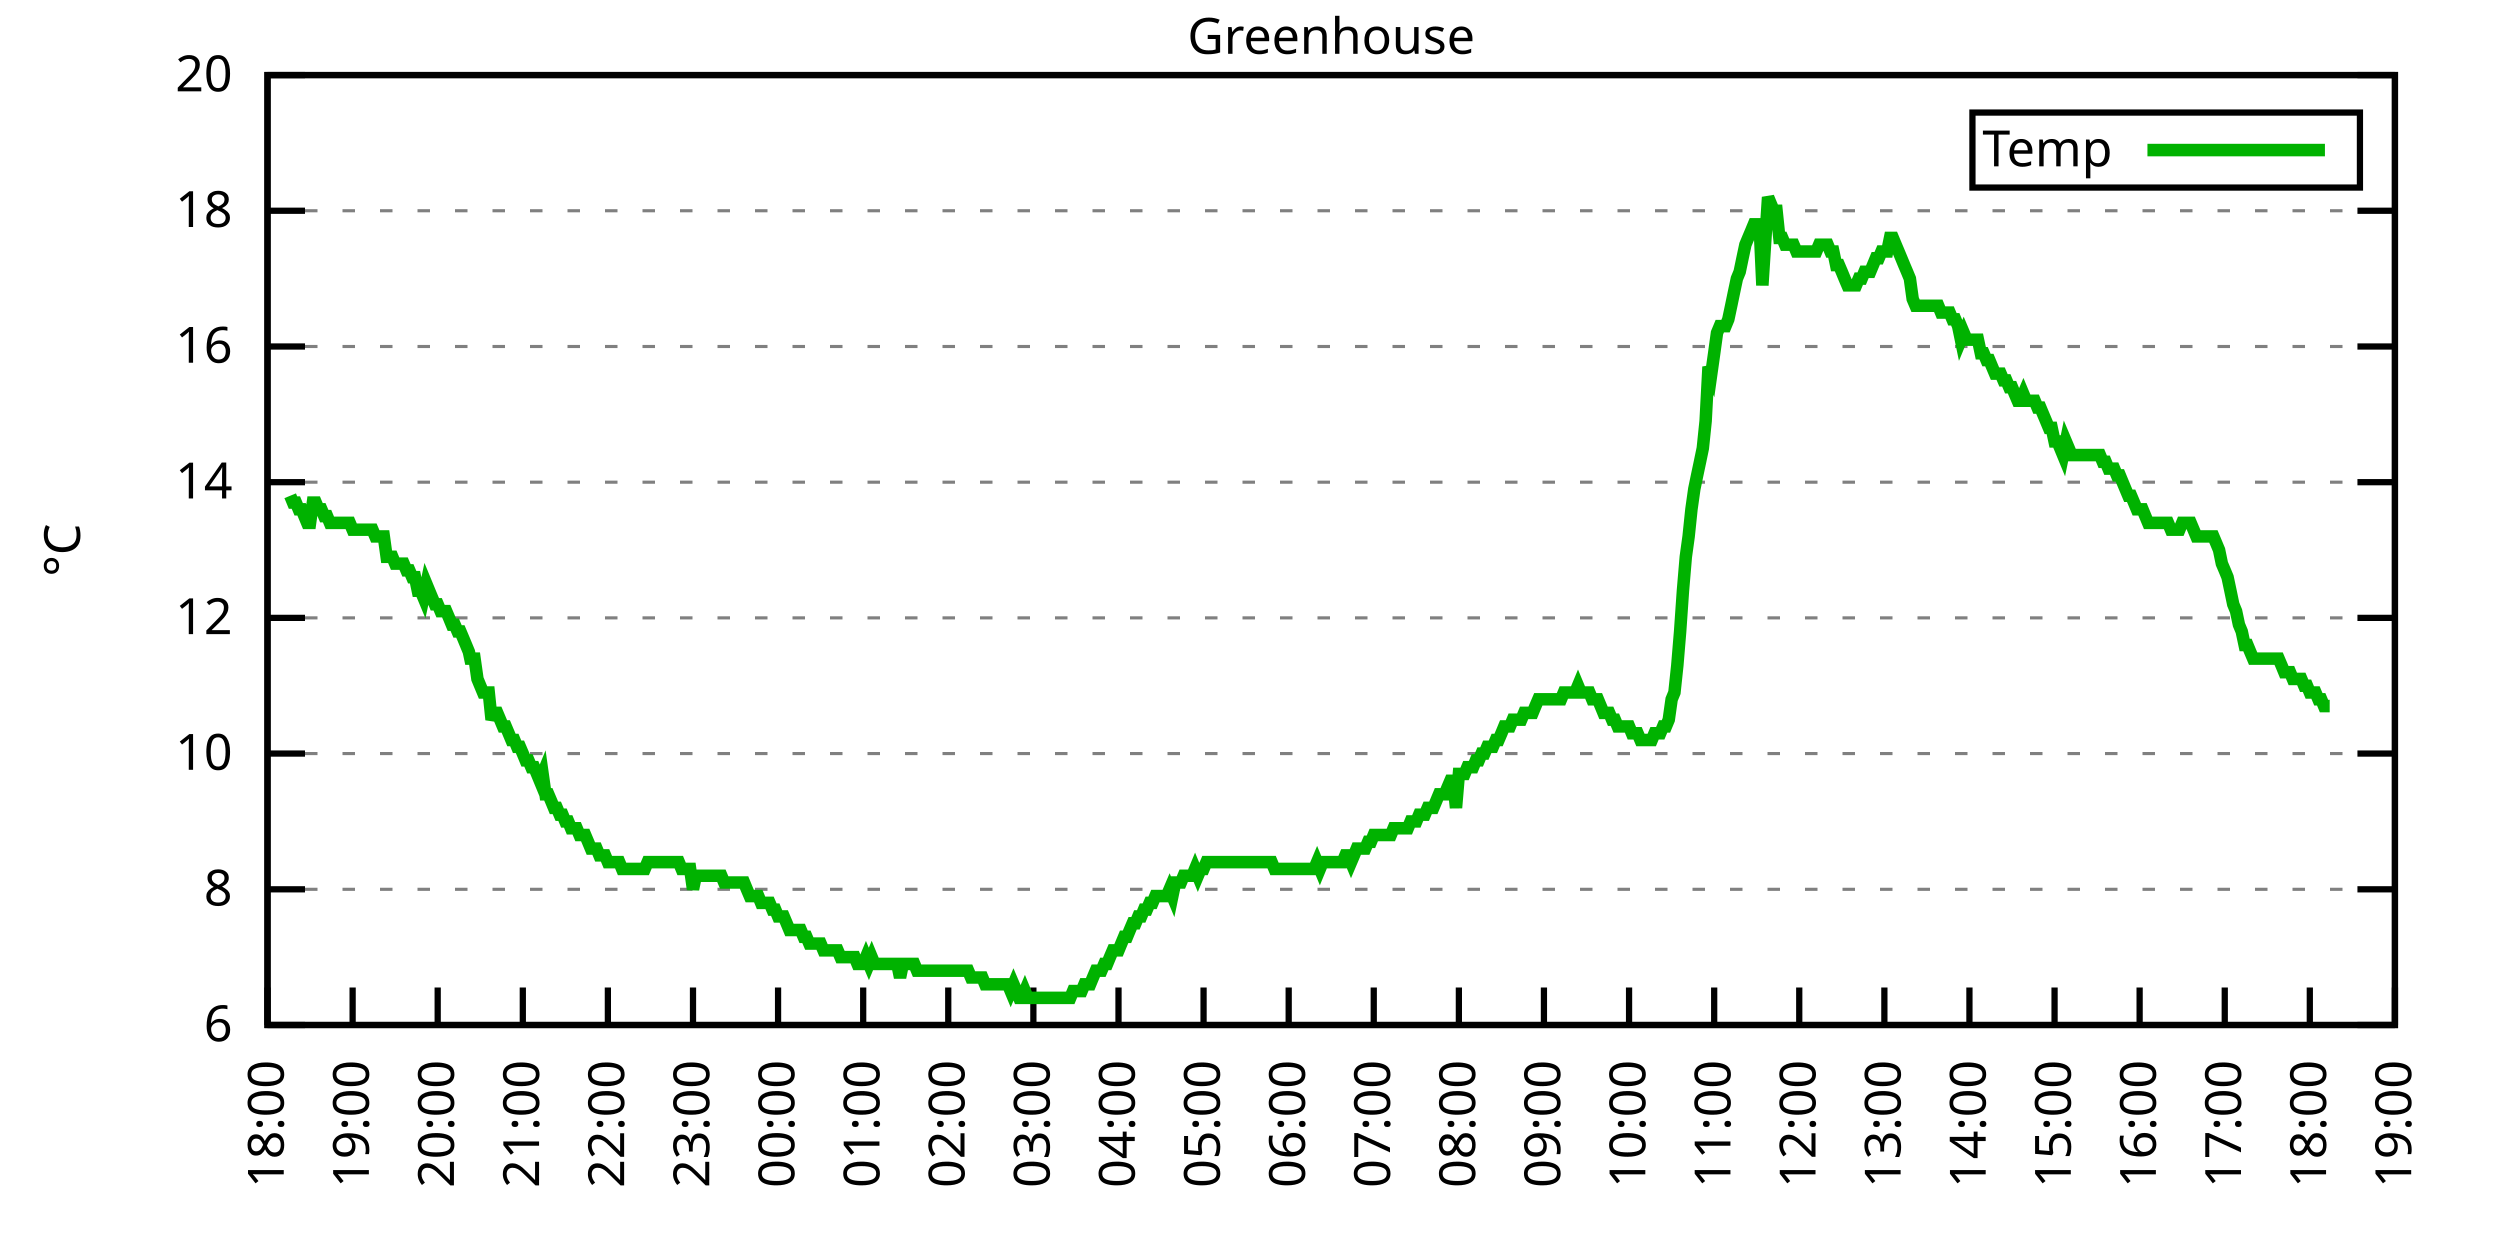
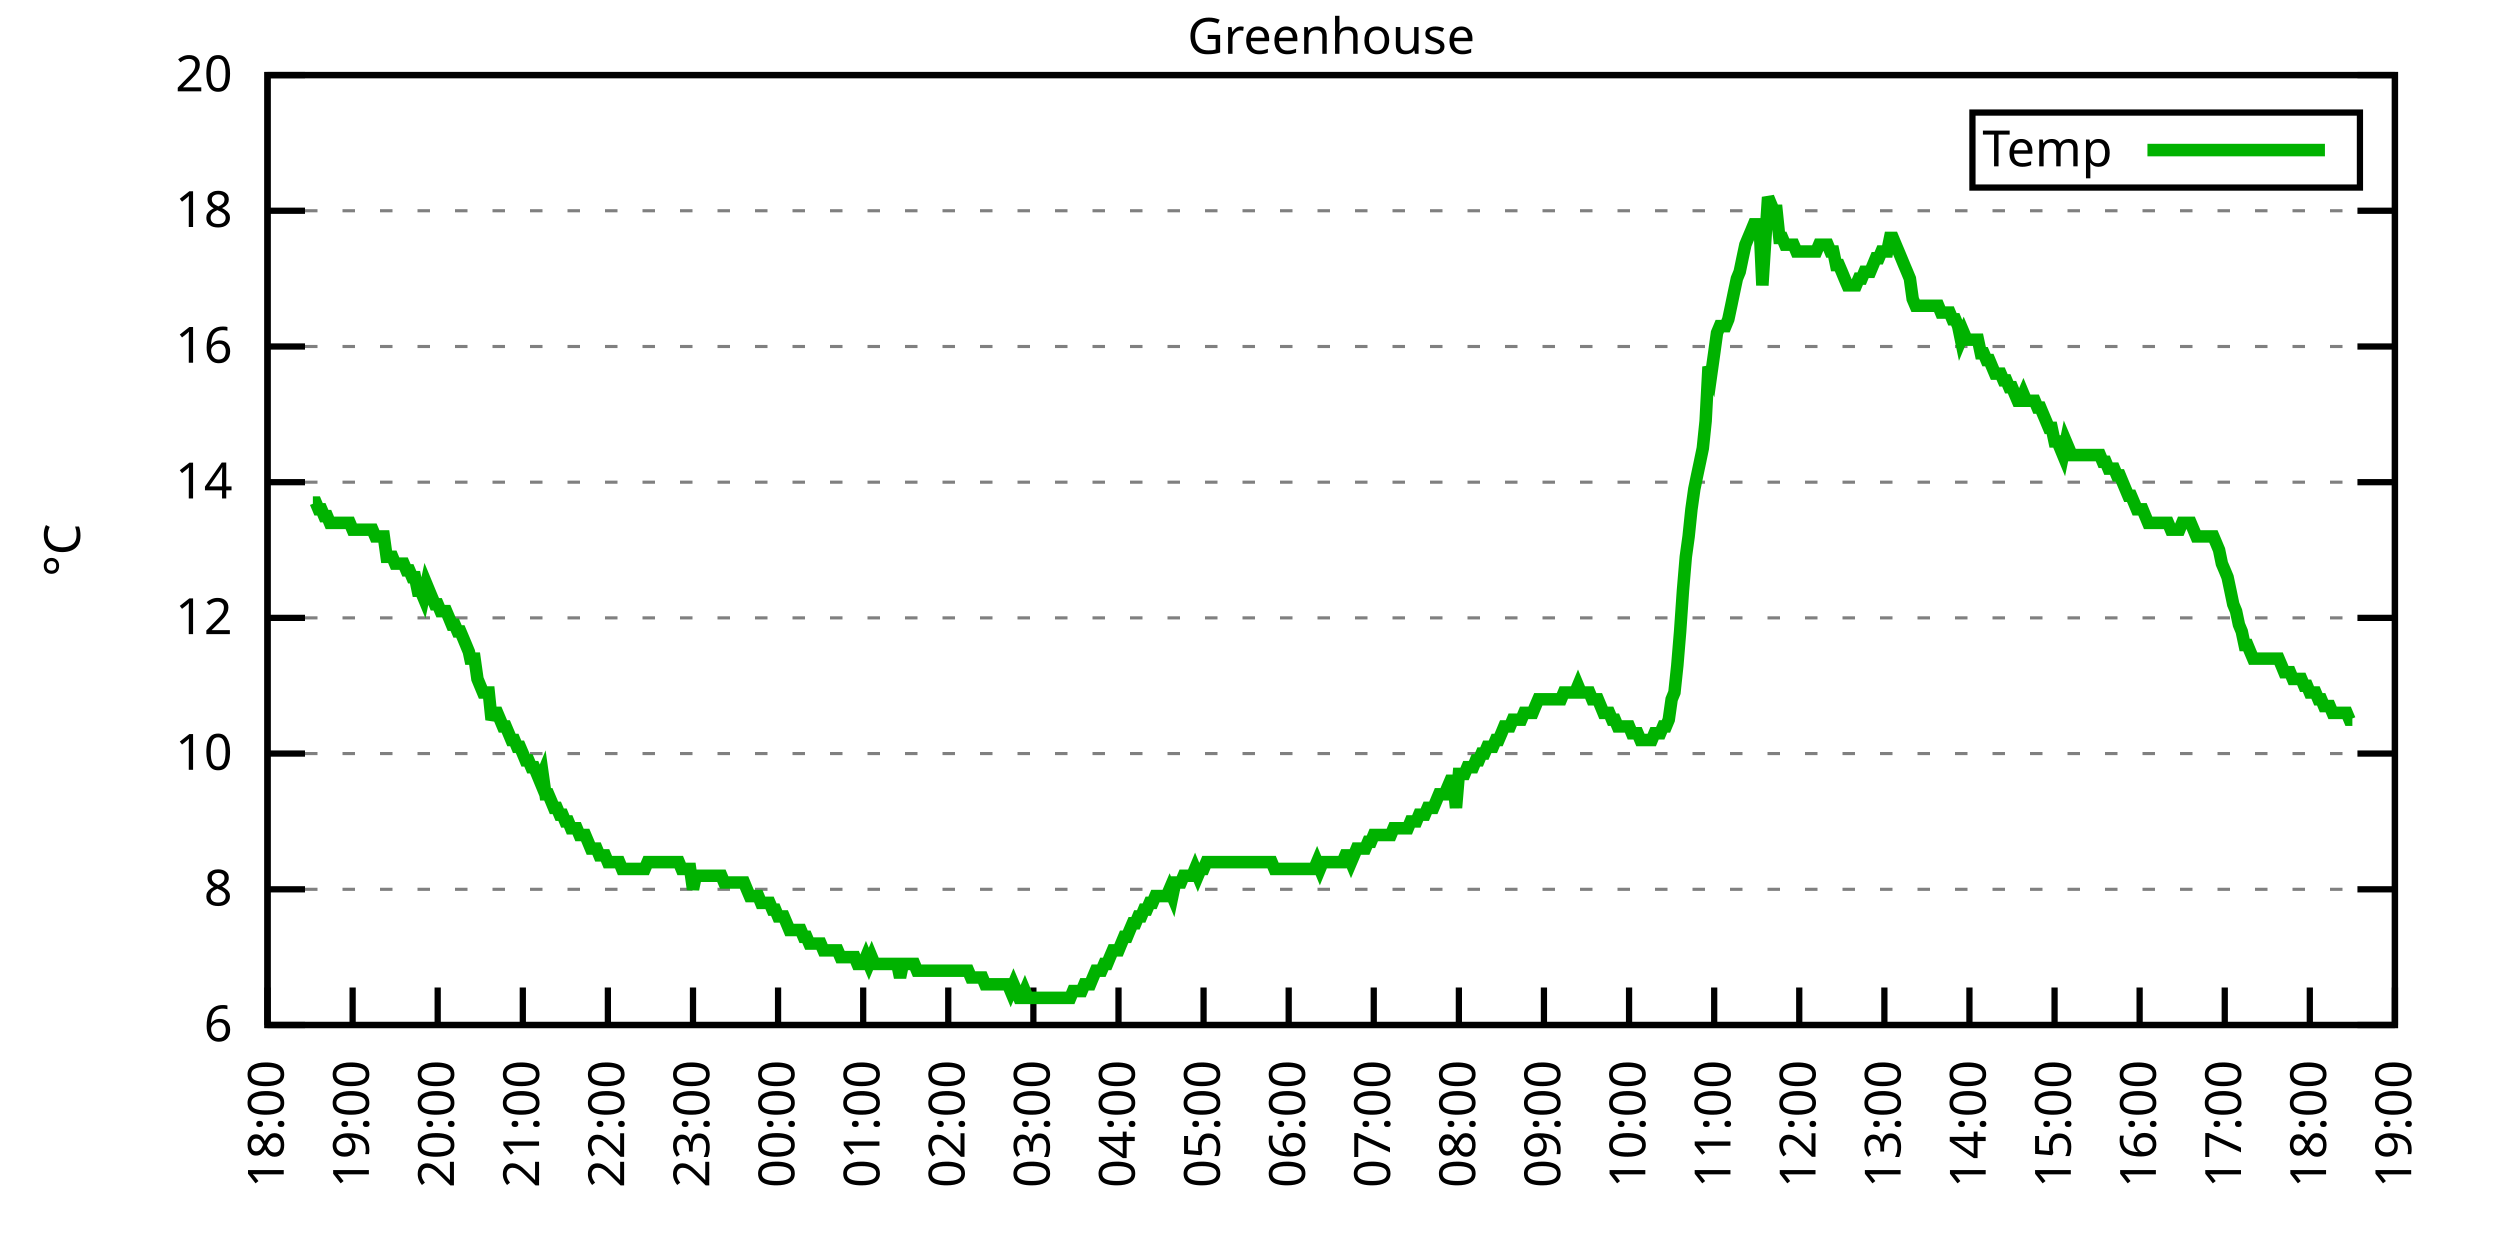
<svg xmlns="http://www.w3.org/2000/svg" xmlns:xlink="http://www.w3.org/1999/xlink" width="400" height="200" viewBox="0 0 400 200">
  <g id="gnuplot_canvas">
    <rect x="0" y="0" width="400" height="200" fill="none" />
    <defs>
      <circle id="gpDot" r="0.5" stroke-width="0.5" stroke="currentColor" />
      <path id="gpPt0" stroke-width="0.333" stroke="currentColor" d="M-1,0 h2 M0,-1 v2" />
      <path id="gpPt1" stroke-width="0.333" stroke="currentColor" d="M-1,-1 L1,1 M1,-1 L-1,1" />
      <path id="gpPt2" stroke-width="0.333" stroke="currentColor" d="M-1,0 L1,0 M0,-1 L0,1 M-1,-1 L1,1 M-1,1 L1,-1" />
      <rect id="gpPt3" stroke-width="0.333" stroke="currentColor" x="-1" y="-1" width="2" height="2" />
      <rect id="gpPt4" stroke-width="0.333" stroke="currentColor" fill="currentColor" x="-1" y="-1" width="2" height="2" />
      <circle id="gpPt5" stroke-width="0.333" stroke="currentColor" cx="0" cy="0" r="1" />
      <use xlink:href="#gpPt5" id="gpPt6" fill="currentColor" stroke="none" />
      <path id="gpPt7" stroke-width="0.333" stroke="currentColor" d="M0,-1.33 L-1.33,0.67 L1.33,0.67 z" />
      <use xlink:href="#gpPt7" id="gpPt8" fill="currentColor" stroke="none" />
      <use xlink:href="#gpPt7" id="gpPt9" stroke="currentColor" transform="rotate(180)" />
      <use xlink:href="#gpPt9" id="gpPt10" fill="currentColor" stroke="none" />
      <use xlink:href="#gpPt3" id="gpPt11" stroke="currentColor" transform="rotate(45)" />
      <use xlink:href="#gpPt11" id="gpPt12" fill="currentColor" stroke="none" />
      <path id="gpPt13" stroke-width="0.333" stroke="currentColor" d="M0,1.330 L1.265,0.411 L0.782,-1.067 L-0.782,-1.076 L-1.265,0.411 z" />
      <use xlink:href="#gpPt13" id="gpPt14" fill="currentColor" stroke="none" />
      <filter id="textbox" filterUnits="objectBoundingBox" x="0" y="0" height="1" width="1">
        <feFlood flood-color="white" flood-opacity="1" result="bgnd" />
        <feComposite in="SourceGraphic" in2="bgnd" operator="atop" />
      </filter>
      <filter id="greybox" filterUnits="objectBoundingBox" x="0" y="0" height="1" width="1">
        <feFlood flood-color="lightgrey" flood-opacity="1" result="grey" />
        <feComposite in="SourceGraphic" in2="grey" operator="atop" />
      </filter>
    </defs>
    <g fill="none" color="white" stroke="currentColor" stroke-width="1.00" stroke-linecap="butt" stroke-linejoin="miter">
</g>
    <g fill="none" color="black" stroke="currentColor" stroke-width="1.00" stroke-linecap="butt" stroke-linejoin="miter">
      <g stroke="none" shape-rendering="crispEdges">
        <polygon fill="rgb(255, 255, 255)" points="42.80,164.00 383.18,164.00 383.18,12.02 42.80,12.02 " />
      </g>
    </g>
    <g fill="none" color="black" stroke="currentColor" stroke-width="1.00" stroke-linecap="butt" stroke-linejoin="miter">
</g>
    <g fill="none" color="black" stroke="black" stroke-width="0.50" stroke-linecap="butt" stroke-linejoin="miter">
</g>
    <g fill="none" color="gray" stroke="currentColor" stroke-width="0.50" stroke-linecap="butt" stroke-linejoin="miter">
      <path stroke="gray" stroke-dasharray="2,4" class="gridline" d="M42.80,164.00 L383.19,164.00  " />
    </g>
    <g fill="none" color="gray" stroke="gray" stroke-width="1.00" stroke-linecap="butt" stroke-linejoin="miter">
</g>
    <g fill="none" color="black" stroke="currentColor" stroke-width="1.00" stroke-linecap="butt" stroke-linejoin="miter">
      <path stroke="black" d="M42.80,164.00 L48.80,164.00 M383.19,164.00 L377.19,164.00  " />
      <g transform="translate(37.20,166.60)" stroke="none" fill="black" font-family="Sans" font-size="8.00" text-anchor="end">
        <text>
          <tspan font-family="Sans"> 6</tspan>
        </text>
      </g>
    </g>
    <g fill="none" color="black" stroke="currentColor" stroke-width="1.00" stroke-linecap="butt" stroke-linejoin="miter">
</g>
    <g fill="none" color="black" stroke="black" stroke-width="0.50" stroke-linecap="butt" stroke-linejoin="miter">
</g>
    <g fill="none" color="gray" stroke="currentColor" stroke-width="0.50" stroke-linecap="butt" stroke-linejoin="miter">
      <path stroke="gray" stroke-dasharray="2,4" class="gridline" d="M42.80,142.29 L383.19,142.29  " />
    </g>
    <g fill="none" color="gray" stroke="gray" stroke-width="1.00" stroke-linecap="butt" stroke-linejoin="miter">
</g>
    <g fill="none" color="black" stroke="currentColor" stroke-width="1.00" stroke-linecap="butt" stroke-linejoin="miter">
      <path stroke="black" d="M42.80,142.29 L48.80,142.29 M383.19,142.29 L377.19,142.29  " />
      <g transform="translate(37.20,144.89)" stroke="none" fill="black" font-family="Sans" font-size="8.00" text-anchor="end">
        <text>
          <tspan font-family="Sans"> 8</tspan>
        </text>
      </g>
    </g>
    <g fill="none" color="black" stroke="currentColor" stroke-width="1.00" stroke-linecap="butt" stroke-linejoin="miter">
</g>
    <g fill="none" color="black" stroke="black" stroke-width="0.50" stroke-linecap="butt" stroke-linejoin="miter">
</g>
    <g fill="none" color="gray" stroke="currentColor" stroke-width="0.50" stroke-linecap="butt" stroke-linejoin="miter">
      <path stroke="gray" stroke-dasharray="2,4" class="gridline" d="M42.80,120.57 L383.19,120.57  " />
    </g>
    <g fill="none" color="gray" stroke="gray" stroke-width="1.00" stroke-linecap="butt" stroke-linejoin="miter">
</g>
    <g fill="none" color="black" stroke="currentColor" stroke-width="1.00" stroke-linecap="butt" stroke-linejoin="miter">
      <path stroke="black" d="M42.80,120.57 L48.80,120.57 M383.19,120.57 L377.19,120.57  " />
      <g transform="translate(37.20,123.17)" stroke="none" fill="black" font-family="Sans" font-size="8.00" text-anchor="end">
        <text>
          <tspan font-family="Sans"> 10</tspan>
        </text>
      </g>
    </g>
    <g fill="none" color="black" stroke="currentColor" stroke-width="1.00" stroke-linecap="butt" stroke-linejoin="miter">
</g>
    <g fill="none" color="black" stroke="black" stroke-width="0.50" stroke-linecap="butt" stroke-linejoin="miter">
</g>
    <g fill="none" color="gray" stroke="currentColor" stroke-width="0.50" stroke-linecap="butt" stroke-linejoin="miter">
      <path stroke="gray" stroke-dasharray="2,4" class="gridline" d="M42.80,98.86 L383.19,98.86  " />
    </g>
    <g fill="none" color="gray" stroke="gray" stroke-width="1.00" stroke-linecap="butt" stroke-linejoin="miter">
</g>
    <g fill="none" color="black" stroke="currentColor" stroke-width="1.00" stroke-linecap="butt" stroke-linejoin="miter">
      <path stroke="black" d="M42.80,98.86 L48.80,98.86 M383.19,98.86 L377.19,98.86  " />
      <g transform="translate(37.20,101.46)" stroke="none" fill="black" font-family="Sans" font-size="8.00" text-anchor="end">
        <text>
          <tspan font-family="Sans"> 12</tspan>
        </text>
      </g>
    </g>
    <g fill="none" color="black" stroke="currentColor" stroke-width="1.00" stroke-linecap="butt" stroke-linejoin="miter">
</g>
    <g fill="none" color="black" stroke="black" stroke-width="0.50" stroke-linecap="butt" stroke-linejoin="miter">
</g>
    <g fill="none" color="gray" stroke="currentColor" stroke-width="0.50" stroke-linecap="butt" stroke-linejoin="miter">
      <path stroke="gray" stroke-dasharray="2,4" class="gridline" d="M42.80,77.15 L383.19,77.15  " />
    </g>
    <g fill="none" color="gray" stroke="gray" stroke-width="1.00" stroke-linecap="butt" stroke-linejoin="miter">
</g>
    <g fill="none" color="black" stroke="currentColor" stroke-width="1.00" stroke-linecap="butt" stroke-linejoin="miter">
      <path stroke="black" d="M42.80,77.15 L48.80,77.15 M383.19,77.15 L377.19,77.15  " />
      <g transform="translate(37.20,79.75)" stroke="none" fill="black" font-family="Sans" font-size="8.00" text-anchor="end">
        <text>
          <tspan font-family="Sans"> 14</tspan>
        </text>
      </g>
    </g>
    <g fill="none" color="black" stroke="currentColor" stroke-width="1.00" stroke-linecap="butt" stroke-linejoin="miter">
</g>
    <g fill="none" color="black" stroke="black" stroke-width="0.50" stroke-linecap="butt" stroke-linejoin="miter">
</g>
    <g fill="none" color="gray" stroke="currentColor" stroke-width="0.50" stroke-linecap="butt" stroke-linejoin="miter">
      <path stroke="gray" stroke-dasharray="2,4" class="gridline" d="M42.80,55.44 L383.19,55.44  " />
    </g>
    <g fill="none" color="gray" stroke="gray" stroke-width="1.00" stroke-linecap="butt" stroke-linejoin="miter">
</g>
    <g fill="none" color="black" stroke="currentColor" stroke-width="1.00" stroke-linecap="butt" stroke-linejoin="miter">
      <path stroke="black" d="M42.80,55.44 L48.80,55.44 M383.19,55.44 L377.19,55.44  " />
      <g transform="translate(37.20,58.04)" stroke="none" fill="black" font-family="Sans" font-size="8.00" text-anchor="end">
        <text>
          <tspan font-family="Sans"> 16</tspan>
        </text>
      </g>
    </g>
    <g fill="none" color="black" stroke="currentColor" stroke-width="1.00" stroke-linecap="butt" stroke-linejoin="miter">
</g>
    <g fill="none" color="black" stroke="black" stroke-width="0.50" stroke-linecap="butt" stroke-linejoin="miter">
</g>
    <g fill="none" color="gray" stroke="currentColor" stroke-width="0.50" stroke-linecap="butt" stroke-linejoin="miter">
      <path stroke="gray" stroke-dasharray="2,4" class="gridline" d="M42.80,33.72 L383.19,33.72  " />
    </g>
    <g fill="none" color="gray" stroke="gray" stroke-width="1.00" stroke-linecap="butt" stroke-linejoin="miter">
</g>
    <g fill="none" color="black" stroke="currentColor" stroke-width="1.00" stroke-linecap="butt" stroke-linejoin="miter">
      <path stroke="black" d="M42.80,33.72 L48.80,33.72 M383.19,33.72 L377.19,33.72  " />
      <g transform="translate(37.20,36.32)" stroke="none" fill="black" font-family="Sans" font-size="8.00" text-anchor="end">
        <text>
          <tspan font-family="Sans"> 18</tspan>
        </text>
      </g>
    </g>
    <g fill="none" color="black" stroke="currentColor" stroke-width="1.00" stroke-linecap="butt" stroke-linejoin="miter">
</g>
    <g fill="none" color="black" stroke="black" stroke-width="0.50" stroke-linecap="butt" stroke-linejoin="miter">
</g>
    <g fill="none" color="gray" stroke="currentColor" stroke-width="0.50" stroke-linecap="butt" stroke-linejoin="miter">
      <path stroke="gray" stroke-dasharray="2,4" class="gridline" d="M42.80,12.01 L383.19,12.01  " />
    </g>
    <g fill="none" color="gray" stroke="gray" stroke-width="1.00" stroke-linecap="butt" stroke-linejoin="miter">
</g>
    <g fill="none" color="black" stroke="currentColor" stroke-width="1.00" stroke-linecap="butt" stroke-linejoin="miter">
      <path stroke="black" d="M42.80,12.01 L48.80,12.01 M383.19,12.01 L377.19,12.01  " />
      <g transform="translate(37.20,14.61)" stroke="none" fill="black" font-family="Sans" font-size="8.00" text-anchor="end">
        <text>
          <tspan font-family="Sans"> 20</tspan>
        </text>
      </g>
    </g>
    <g fill="none" color="black" stroke="currentColor" stroke-width="1.00" stroke-linecap="butt" stroke-linejoin="miter">
      <path stroke="black" d="M42.80,164.00 L42.80,158.00  " />
      <g transform="translate(45.40,169.60) rotate(270.00)" stroke="none" fill="black" font-family="Sans" font-size="8.00" text-anchor="end">
        <text>
          <tspan font-family="Sans">18:00</tspan>
        </text>
      </g>
    </g>
    <g fill="none" color="black" stroke="currentColor" stroke-width="1.00" stroke-linecap="butt" stroke-linejoin="miter">
      <path stroke="black" d="M56.42,164.00 L56.42,158.00  " />
      <g transform="translate(59.02,169.60) rotate(270.00)" stroke="none" fill="black" font-family="Sans" font-size="8.00" text-anchor="end">
        <text>
          <tspan font-family="Sans">19:00</tspan>
        </text>
      </g>
    </g>
    <g fill="none" color="black" stroke="currentColor" stroke-width="1.00" stroke-linecap="butt" stroke-linejoin="miter">
      <path stroke="black" d="M70.03,164.00 L70.03,158.00  " />
      <g transform="translate(72.63,169.60) rotate(270.00)" stroke="none" fill="black" font-family="Sans" font-size="8.00" text-anchor="end">
        <text>
          <tspan font-family="Sans">20:00</tspan>
        </text>
      </g>
    </g>
    <g fill="none" color="black" stroke="currentColor" stroke-width="1.00" stroke-linecap="butt" stroke-linejoin="miter">
      <path stroke="black" d="M83.65,164.00 L83.65,158.00  " />
      <g transform="translate(86.25,169.60) rotate(270.00)" stroke="none" fill="black" font-family="Sans" font-size="8.00" text-anchor="end">
        <text>
          <tspan font-family="Sans">21:00</tspan>
        </text>
      </g>
    </g>
    <g fill="none" color="black" stroke="currentColor" stroke-width="1.00" stroke-linecap="butt" stroke-linejoin="miter">
      <path stroke="black" d="M97.26,164.00 L97.26,158.00  " />
      <g transform="translate(99.86,169.60) rotate(270.00)" stroke="none" fill="black" font-family="Sans" font-size="8.00" text-anchor="end">
        <text>
          <tspan font-family="Sans">22:00</tspan>
        </text>
      </g>
    </g>
    <g fill="none" color="black" stroke="currentColor" stroke-width="1.00" stroke-linecap="butt" stroke-linejoin="miter">
      <path stroke="black" d="M110.88,164.00 L110.88,158.00  " />
      <g transform="translate(113.48,169.60) rotate(270.00)" stroke="none" fill="black" font-family="Sans" font-size="8.00" text-anchor="end">
        <text>
          <tspan font-family="Sans">23:00</tspan>
        </text>
      </g>
    </g>
    <g fill="none" color="black" stroke="currentColor" stroke-width="1.00" stroke-linecap="butt" stroke-linejoin="miter">
      <path stroke="black" d="M124.49,164.00 L124.49,158.00  " />
      <g transform="translate(127.09,169.60) rotate(270.00)" stroke="none" fill="black" font-family="Sans" font-size="8.00" text-anchor="end">
        <text>
          <tspan font-family="Sans">00:00</tspan>
        </text>
      </g>
    </g>
    <g fill="none" color="black" stroke="currentColor" stroke-width="1.00" stroke-linecap="butt" stroke-linejoin="miter">
      <path stroke="black" d="M138.11,164.00 L138.11,158.00  " />
      <g transform="translate(140.71,169.60) rotate(270.00)" stroke="none" fill="black" font-family="Sans" font-size="8.00" text-anchor="end">
        <text>
          <tspan font-family="Sans">01:00</tspan>
        </text>
      </g>
    </g>
    <g fill="none" color="black" stroke="currentColor" stroke-width="1.00" stroke-linecap="butt" stroke-linejoin="miter">
      <path stroke="black" d="M151.72,164.00 L151.72,158.00  " />
      <g transform="translate(154.32,169.60) rotate(270.00)" stroke="none" fill="black" font-family="Sans" font-size="8.00" text-anchor="end">
        <text>
          <tspan font-family="Sans">02:00</tspan>
        </text>
      </g>
    </g>
    <g fill="none" color="black" stroke="currentColor" stroke-width="1.00" stroke-linecap="butt" stroke-linejoin="miter">
      <path stroke="black" d="M165.34,164.00 L165.34,158.00  " />
      <g transform="translate(167.94,169.60) rotate(270.00)" stroke="none" fill="black" font-family="Sans" font-size="8.00" text-anchor="end">
        <text>
          <tspan font-family="Sans">03:00</tspan>
        </text>
      </g>
    </g>
    <g fill="none" color="black" stroke="currentColor" stroke-width="1.00" stroke-linecap="butt" stroke-linejoin="miter">
      <path stroke="black" d="M178.96,164.00 L178.96,158.00  " />
      <g transform="translate(181.56,169.60) rotate(270.00)" stroke="none" fill="black" font-family="Sans" font-size="8.00" text-anchor="end">
        <text>
          <tspan font-family="Sans">04:00</tspan>
        </text>
      </g>
    </g>
    <g fill="none" color="black" stroke="currentColor" stroke-width="1.00" stroke-linecap="butt" stroke-linejoin="miter">
      <path stroke="black" d="M192.57,164.00 L192.57,158.00  " />
      <g transform="translate(195.17,169.60) rotate(270.00)" stroke="none" fill="black" font-family="Sans" font-size="8.00" text-anchor="end">
        <text>
          <tspan font-family="Sans">05:00</tspan>
        </text>
      </g>
    </g>
    <g fill="none" color="black" stroke="currentColor" stroke-width="1.00" stroke-linecap="butt" stroke-linejoin="miter">
      <path stroke="black" d="M206.19,164.00 L206.19,158.00  " />
      <g transform="translate(208.79,169.60) rotate(270.00)" stroke="none" fill="black" font-family="Sans" font-size="8.00" text-anchor="end">
        <text>
          <tspan font-family="Sans">06:00</tspan>
        </text>
      </g>
    </g>
    <g fill="none" color="black" stroke="currentColor" stroke-width="1.00" stroke-linecap="butt" stroke-linejoin="miter">
      <path stroke="black" d="M219.80,164.00 L219.80,158.00  " />
      <g transform="translate(222.40,169.60) rotate(270.00)" stroke="none" fill="black" font-family="Sans" font-size="8.00" text-anchor="end">
        <text>
          <tspan font-family="Sans">07:00</tspan>
        </text>
      </g>
    </g>
    <g fill="none" color="black" stroke="currentColor" stroke-width="1.00" stroke-linecap="butt" stroke-linejoin="miter">
      <path stroke="black" d="M233.42,164.00 L233.42,158.00  " />
      <g transform="translate(236.02,169.60) rotate(270.00)" stroke="none" fill="black" font-family="Sans" font-size="8.00" text-anchor="end">
        <text>
          <tspan font-family="Sans">08:00</tspan>
        </text>
      </g>
    </g>
    <g fill="none" color="black" stroke="currentColor" stroke-width="1.00" stroke-linecap="butt" stroke-linejoin="miter">
      <path stroke="black" d="M247.03,164.00 L247.03,158.00  " />
      <g transform="translate(249.63,169.60) rotate(270.00)" stroke="none" fill="black" font-family="Sans" font-size="8.00" text-anchor="end">
        <text>
          <tspan font-family="Sans">09:00</tspan>
        </text>
      </g>
    </g>
    <g fill="none" color="black" stroke="currentColor" stroke-width="1.00" stroke-linecap="butt" stroke-linejoin="miter">
      <path stroke="black" d="M260.65,164.00 L260.65,158.00  " />
      <g transform="translate(263.25,169.60) rotate(270.00)" stroke="none" fill="black" font-family="Sans" font-size="8.00" text-anchor="end">
        <text>
          <tspan font-family="Sans">10:00</tspan>
        </text>
      </g>
    </g>
    <g fill="none" color="black" stroke="currentColor" stroke-width="1.00" stroke-linecap="butt" stroke-linejoin="miter">
      <path stroke="black" d="M274.27,164.00 L274.27,158.00  " />
      <g transform="translate(276.87,169.60) rotate(270.00)" stroke="none" fill="black" font-family="Sans" font-size="8.00" text-anchor="end">
        <text>
          <tspan font-family="Sans">11:00</tspan>
        </text>
      </g>
    </g>
    <g fill="none" color="black" stroke="currentColor" stroke-width="1.00" stroke-linecap="butt" stroke-linejoin="miter">
      <path stroke="black" d="M287.88,164.00 L287.88,158.00  " />
      <g transform="translate(290.48,169.60) rotate(270.00)" stroke="none" fill="black" font-family="Sans" font-size="8.00" text-anchor="end">
        <text>
          <tspan font-family="Sans">12:00</tspan>
        </text>
      </g>
    </g>
    <g fill="none" color="black" stroke="currentColor" stroke-width="1.00" stroke-linecap="butt" stroke-linejoin="miter">
      <path stroke="black" d="M301.50,164.00 L301.50,158.00  " />
      <g transform="translate(304.10,169.60) rotate(270.00)" stroke="none" fill="black" font-family="Sans" font-size="8.00" text-anchor="end">
        <text>
          <tspan font-family="Sans">13:00</tspan>
        </text>
      </g>
    </g>
    <g fill="none" color="black" stroke="currentColor" stroke-width="1.00" stroke-linecap="butt" stroke-linejoin="miter">
      <path stroke="black" d="M315.11,164.00 L315.11,158.00  " />
      <g transform="translate(317.71,169.60) rotate(270.00)" stroke="none" fill="black" font-family="Sans" font-size="8.00" text-anchor="end">
        <text>
          <tspan font-family="Sans">14:00</tspan>
        </text>
      </g>
    </g>
    <g fill="none" color="black" stroke="currentColor" stroke-width="1.00" stroke-linecap="butt" stroke-linejoin="miter">
      <path stroke="black" d="M328.73,164.00 L328.73,158.00  " />
      <g transform="translate(331.33,169.60) rotate(270.00)" stroke="none" fill="black" font-family="Sans" font-size="8.00" text-anchor="end">
        <text>
          <tspan font-family="Sans">15:00</tspan>
        </text>
      </g>
    </g>
    <g fill="none" color="black" stroke="currentColor" stroke-width="1.00" stroke-linecap="butt" stroke-linejoin="miter">
      <path stroke="black" d="M342.34,164.00 L342.34,158.00  " />
      <g transform="translate(344.94,169.60) rotate(270.00)" stroke="none" fill="black" font-family="Sans" font-size="8.00" text-anchor="end">
        <text>
          <tspan font-family="Sans">16:00</tspan>
        </text>
      </g>
    </g>
    <g fill="none" color="black" stroke="currentColor" stroke-width="1.00" stroke-linecap="butt" stroke-linejoin="miter">
      <path stroke="black" d="M355.96,164.00 L355.96,158.00  " />
      <g transform="translate(358.56,169.60) rotate(270.00)" stroke="none" fill="black" font-family="Sans" font-size="8.00" text-anchor="end">
        <text>
          <tspan font-family="Sans">17:00</tspan>
        </text>
      </g>
    </g>
    <g fill="none" color="black" stroke="currentColor" stroke-width="1.00" stroke-linecap="butt" stroke-linejoin="miter">
      <path stroke="black" d="M369.57,164.00 L369.57,158.00  " />
      <g transform="translate(372.17,169.60) rotate(270.00)" stroke="none" fill="black" font-family="Sans" font-size="8.00" text-anchor="end">
        <text>
          <tspan font-family="Sans">18:00</tspan>
        </text>
      </g>
    </g>
    <g fill="none" color="black" stroke="currentColor" stroke-width="1.00" stroke-linecap="butt" stroke-linejoin="miter">
      <path stroke="black" d="M383.19,164.00 L383.19,158.00  " />
      <g transform="translate(385.79,169.60) rotate(270.00)" stroke="none" fill="black" font-family="Sans" font-size="8.00" text-anchor="end">
        <text>
          <tspan font-family="Sans">19:00</tspan>
        </text>
      </g>
    </g>
    <g fill="none" color="black" stroke="currentColor" stroke-width="1.00" stroke-linecap="butt" stroke-linejoin="miter">
</g>
    <g fill="none" color="black" stroke="currentColor" stroke-width="1.00" stroke-linecap="butt" stroke-linejoin="miter">
      <path stroke="black" d="M42.80,12.01 L42.80,164.00 L383.19,164.00 L383.19,12.01 L42.80,12.01 Z  " />
    </g>
    <g fill="none" color="black" stroke="currentColor" stroke-width="1.00" stroke-linecap="butt" stroke-linejoin="miter">
</g>
    <g fill="none" color="black" stroke="currentColor" stroke-width="1.00" stroke-linecap="butt" stroke-linejoin="miter">
      <path stroke="black" d="M315.59,30.01 L315.59,18.01 L377.59,18.01 L377.59,30.01 L315.59,30.01 Z  " />
    </g>
    <g id="Greenhouse_plot_1">
      <g fill="none" color="white" stroke="black" stroke-width="2.00" stroke-linecap="butt" stroke-linejoin="miter">
</g>
      <g fill="none" color="black" stroke="currentColor" stroke-width="2.00" stroke-linecap="butt" stroke-linejoin="miter">
        <g transform="translate(337.99,26.61)" stroke="none" fill="black" font-family="Sans" font-size="8.00" text-anchor="end">
          <text>
            <tspan font-family="Sans">Temp</tspan>
          </text>
        </g>
      </g>
      <g fill="none" color="black" stroke="currentColor" stroke-width="2.00" stroke-linecap="butt" stroke-linejoin="miter">
-         <path stroke="rgb(  0, 178,   0)" d="M343.59,24.01 L371.99,24.01 M46.43,79.32 L46.88,80.41 L47.34,80.41 L47.79,81.49 L48.25,81.49 L48.70,82.58   L49.15,83.66 L49.61,83.66 L50.06,80.41 L50.52,80.41 L50.97,81.49 L51.42,81.49 L51.88,82.58 L52.33,82.58   L52.78,83.66 L53.24,83.66 L53.69,83.66 L54.15,83.66 L54.60,83.66 L55.05,83.66 L55.51,83.66 L55.96,83.66   L56.42,84.75 L56.87,84.75 L57.32,84.75 L57.78,84.75 L58.23,84.75 L58.68,84.75 L59.14,84.75 L59.59,84.75   L60.05,85.83 L60.50,85.83 L60.95,85.83 L61.41,85.83 L61.86,89.09 L62.32,89.09 L62.77,89.09 L63.22,90.18   L63.68,90.18 L64.13,90.18 L64.58,90.18 L65.04,91.26 L65.49,91.26 L65.95,92.35 L66.40,92.35 L66.85,94.52   L67.31,94.52 L67.76,95.60 L68.22,93.43 L68.67,94.52 L69.12,95.60 L69.58,96.69 L70.03,96.69 L70.49,97.78   L70.94,97.78 L71.39,97.78 L71.85,98.86 L72.30,99.95 L72.75,99.95 L73.21,101.03 L73.66,101.03 L74.12,102.12   L74.57,103.20 L75.02,104.29 L75.25,105.38 L75.93,105.38 L76.39,108.63 L76.84,109.72 L77.29,110.80 L77.75,110.80   L78.20,110.80 L78.65,115.15 L79.11,114.06 L79.56,114.06 L80.02,115.15 L80.47,116.23 L80.92,116.23 L81.38,117.32   L81.83,118.40 L82.29,118.40 L82.74,119.49 L83.19,119.49 L83.65,120.57 L84.10,121.66 L84.55,121.66 L85.01,122.75   L85.46,122.75 L85.92,123.83 L86.37,124.92 L86.82,123.83 L87.28,127.09 L87.73,127.09 L88.19,128.17 L88.64,129.26   L89.09,129.26 L89.55,130.35 L90.00,130.35 L90.45,131.43 L90.91,131.43 L91.36,132.52 L91.82,132.52 L92.27,132.52   L92.72,133.60 L93.18,133.60 L93.63,133.60 L94.09,134.69 L94.54,135.77 L94.99,135.77 L95.45,135.77 L95.90,136.86   L96.35,136.86 L96.81,136.86 L97.26,137.94 L97.72,137.94 L98.17,137.94 L98.62,137.94 L99.08,137.94 L99.53,139.03   L99.99,139.03 L100.44,139.03 L100.89,139.03 L101.35,139.03 L101.80,139.03 L102.25,139.03 L102.71,139.03 L103.16,139.03   L103.62,137.94 L104.07,137.94 L104.52,137.94 L104.98,137.94 L105.43,137.94 L105.89,137.94 L106.34,137.94 L106.79,137.94   L107.25,137.94 L107.70,137.94 L108.15,137.94 L108.61,137.94 L109.06,139.03 L109.52,139.03 L109.97,139.03 L110.42,139.03   L110.88,142.29 L111.33,140.12 L111.79,140.12 L112.24,140.12 L112.69,140.12 L113.15,140.12 L113.60,140.12 L114.05,140.12   L114.51,140.12 L114.96,140.12 L115.42,140.12 L115.87,141.20 L116.32,141.20 L116.78,141.20 L117.23,141.20 L117.69,141.20   L118.14,141.20 L118.59,141.20 L119.05,141.20 L119.50,142.29 L119.96,143.37 L120.41,143.37 L120.86,143.37 L121.32,143.37   L121.77,144.46 L122.22,144.46 L122.68,144.46 L123.13,144.46 L123.59,145.54 L124.04,145.54 L124.49,146.63 L124.95,146.63   L125.40,146.63 L125.86,147.72 L126.31,148.80 L126.76,148.80 L127.22,148.80 L127.67,148.80 L128.12,148.80 L128.58,149.89   L129.03,149.89 L129.49,150.97 L129.94,150.97 L130.39,150.97 L130.85,150.97 L131.30,150.97 L131.76,152.06 L132.21,152.06   L132.66,152.06 L133.12,152.06 L133.57,152.06 L134.02,152.06 L134.48,153.14 L134.93,153.14 L135.39,153.14 L135.84,153.14   L136.29,153.14 L136.75,153.14 L137.20,154.23 L137.66,154.23 L138.11,154.23 L138.56,153.14 L139.02,154.23 L139.47,153.14   L139.92,154.23 L140.38,154.23 L140.83,154.23 L141.29,154.23 L141.74,154.23 L142.19,154.23 L142.65,154.23 L143.10,154.23   L143.56,154.23 L144.01,156.40 L144.46,154.23 L144.92,154.23 L145.37,154.23 L145.82,154.23 L146.28,154.23 L146.73,155.31   L147.19,155.31 L147.64,155.31 L148.09,155.31 L148.55,155.31 L149.00,155.31 L149.46,155.31 L149.91,155.31 L150.36,155.31   L150.82,155.31 L151.27,155.31 L151.72,155.31 L152.18,155.31 L152.63,155.31 L153.09,155.31 L153.54,155.31 L153.99,155.31   L154.45,155.31 L154.90,155.31 L155.36,156.40 L155.81,156.40 L156.26,156.40 L156.72,156.40 L157.17,156.40 L157.62,157.49   L158.08,157.49 L158.53,157.49 L158.99,157.49 L159.44,157.49 L159.89,157.49 L160.35,157.49 L160.80,157.49 L161.26,157.49   L161.71,158.57 L162.16,157.49 L162.62,158.57 L163.07,159.66 L163.52,159.66 L163.98,158.57 L164.43,159.66 L164.89,159.66   L165.34,159.66 L165.79,159.66 L166.25,159.66 L166.70,159.66 L167.16,159.66 L167.61,159.66 L168.06,159.66 L168.52,159.66   L168.97,159.66 L169.43,159.66 L169.88,159.66 L170.33,159.66 L170.79,159.66 L171.24,159.66 L171.69,158.57 L172.15,158.57   L172.60,158.57 L173.06,158.57 L173.51,157.49 L173.96,157.49 L174.42,157.49 L174.87,156.40 L175.33,155.31 L175.78,155.31   L176.23,155.31 L176.69,154.23 L177.14,154.23 L177.59,153.14 L178.05,152.06 L178.50,152.06 L178.96,152.06 L179.41,150.97   L179.86,149.89 L180.32,149.89 L180.77,148.80 L181.23,147.72 L181.68,147.72 L182.13,146.63 L182.59,146.63 L183.04,145.54   L183.49,145.54 L183.95,144.46 L184.40,144.46 L184.86,143.37 L185.31,143.37 L185.76,143.37 L186.22,143.37 L186.67,143.37   L187.13,142.29 L187.58,143.37 L188.03,141.20 L188.49,141.20 L188.94,141.20 L189.39,140.12 L189.85,140.12 L190.30,140.12   L190.76,140.12 L191.21,139.03 L191.66,140.12 L192.12,139.03 L192.57,139.03 L193.03,137.94 L193.48,137.94 L193.93,137.94   L194.39,137.94 L194.84,137.94 L195.29,137.94 L195.75,137.94 L196.20,137.94 L196.66,137.94 L197.11,137.94 L197.56,137.94   L198.02,137.94 L198.47,137.94 L198.93,137.94 L199.38,137.94 L199.83,137.94 L200.29,137.94 L200.74,137.94 L201.19,137.94   L201.65,137.94 L202.10,137.94 L202.56,137.94 L203.01,137.94 L203.46,137.94 L203.92,139.03 L204.37,139.03 L204.83,139.03   L205.28,139.03 L205.73,139.03 L206.19,139.03 L206.64,139.03 L207.09,139.03 L207.55,139.03 L208.00,139.03 L208.46,139.03   L208.91,139.03 L209.36,139.03 L209.82,139.03 L210.27,139.03 L210.73,137.94 L211.18,139.03 L211.63,137.94 L212.09,137.94   L212.54,137.94 L213.00,137.94 L213.45,137.94 L213.90,137.94 L214.36,137.94 L214.81,137.94 L215.26,136.86 L215.72,136.86   L216.17,137.94 L216.63,136.86 L217.08,135.77 L217.53,135.77 L217.99,135.77 L218.44,135.77 L218.90,134.69 L219.35,134.69   L219.80,133.60 L220.26,133.60 L220.71,133.60 L221.16,133.60 L221.62,133.60 L222.07,133.60 L222.53,133.60 L222.98,132.52   L223.43,132.52 L223.89,132.52 L224.34,132.52 L224.80,132.52 L225.25,132.52 L225.70,131.43 L226.16,131.43 L226.61,131.43   L227.06,130.35 L227.52,130.35 L227.97,130.35 L228.43,129.26 L228.88,129.26 L229.33,129.26 L229.79,128.17 L230.24,127.09   L230.70,127.09 L231.15,127.09 L231.60,126.00 L232.06,124.92 L232.51,124.92 L232.96,129.26 L233.42,123.83 L233.87,123.83   L234.33,123.83 L234.78,122.75 L235.23,122.75 L235.69,122.75 L236.14,121.66 L236.60,121.66 L237.05,120.57 L237.50,120.57   L237.96,119.49 L238.41,119.49 L238.86,119.49 L239.32,118.40 L239.77,118.40 L240.23,117.32 L240.68,116.23 L241.13,116.23   L241.59,116.23 L242.04,115.15 L242.50,115.15 L242.95,115.15 L243.40,115.15 L243.86,114.06 L244.31,114.06 L244.76,114.06   L245.22,114.06 L245.67,112.97 L246.13,111.89 L246.58,111.89 L247.03,111.89 L247.49,111.89 L247.94,111.89 L248.40,111.89   L248.85,111.89 L249.30,111.89 L249.76,111.89 L250.21,110.80 L250.66,110.80 L251.12,110.80 L251.57,110.80 L252.03,110.80   L252.48,109.72 L252.93,110.80 L253.39,110.80 L253.84,110.80 L254.30,110.80 L254.75,111.89 L255.20,111.89 L255.66,111.89   L256.11,112.97 L256.56,114.06 L257.02,114.06 L257.47,114.06 L257.93,115.15 L258.38,115.15 L258.83,116.23 L259.29,116.23   L259.74,116.23 L260.20,116.23 L260.65,116.23 L261.10,117.32 L261.56,117.32 L262.01,117.32 L262.47,118.40 L262.92,118.40   L263.37,118.40 L263.83,118.40 L264.28,118.40 L264.73,117.32 L265.19,117.32 L265.64,117.32 L266.10,116.23 L266.55,116.23   L267.00,115.15 L267.46,111.89 L267.91,110.80 L268.37,106.46 L268.82,101.03 L269.27,94.52 L269.73,89.09 L270.18,85.83   L270.63,81.49 L271.09,78.23 L271.54,76.06 L272.00,73.89 L272.45,71.72 L272.90,67.38 L273.36,58.69 L273.81,59.78   L274.27,56.52 L274.72,53.26 L275.17,52.18 L275.63,52.18 L276.08,52.18 L276.53,51.09 L276.99,48.92 L277.44,46.75   L277.90,44.58 L278.35,43.49 L278.80,41.32 L279.26,39.15 L279.71,38.07 L280.17,36.98 L280.62,35.89 L281.07,35.89   L281.53,35.89 L281.98,45.66 L282.89,31.55 L283.34,32.64 L283.80,33.72 L284.25,33.72 L284.70,38.07 L285.16,38.07   L285.61,39.15 L286.07,39.15 L286.52,39.15 L286.97,39.15 L287.43,40.24 L287.88,40.24 L288.33,40.24 L288.79,40.24   L289.24,40.24 L289.70,40.24 L290.15,40.24 L290.60,40.24 L291.06,39.15 L291.51,39.15 L291.97,39.15 L292.42,39.15   L292.87,40.24 L293.33,40.24 L293.78,42.41 L294.23,42.41 L294.69,43.49 L295.14,44.58 L295.60,45.66 L296.05,45.66   L296.50,45.66 L296.96,45.66 L297.41,44.58 L297.87,44.58 L298.32,43.49 L298.77,43.49 L299.23,43.49 L299.68,42.41   L300.13,41.32 L300.59,41.32 L301.04,40.24 L301.50,40.24 L301.95,40.24 L302.40,38.07 L302.86,38.07 L303.31,39.15   L303.77,40.24 L304.22,41.32 L304.67,42.41 L305.13,43.49 L305.58,44.58 L306.03,47.84 L306.49,48.92 L306.94,48.92   L307.40,48.92 L307.85,48.92 L308.30,48.92 L308.76,48.92 L309.21,48.92 L309.67,48.92 L310.12,48.92 L310.57,50.01   L311.03,50.01 L311.48,50.01 L311.94,50.01 L312.39,51.09 L312.84,51.09 L313.30,52.18 L313.75,54.35 L314.20,53.26   L314.66,54.35 L315.11,54.35 L315.57,54.35 L316.02,54.35 L316.47,54.35 L316.93,56.52 L317.38,56.52 L317.84,57.61   L318.29,57.61 L318.74,58.69 L319.20,59.78 L319.65,59.78 L320.10,59.78 L320.56,60.86 L321.01,60.86 L321.47,61.95   L321.92,61.95 L322.37,63.04 L322.83,64.12 L323.28,64.12 L323.74,63.04 L324.19,64.12 L324.64,64.12 L325.10,64.12   L325.55,64.12 L326.00,65.21 L326.46,65.21 L326.91,66.29 L327.37,67.38 L327.82,68.46 L328.27,68.46 L328.73,70.63   L329.18,70.63 L329.64,71.72 L330.09,72.81 L330.54,70.63 L331.00,71.72 L331.45,72.81 L331.90,72.81 L332.36,72.81   L332.81,72.81 L333.27,72.81 L333.72,72.81 L334.17,72.81 L334.63,72.81 L335.08,72.81 L335.54,72.81 L335.99,72.81   L336.44,73.89 L336.90,73.89 L337.35,74.98 L337.80,74.98 L338.26,74.98 L338.71,76.06 L339.17,76.06 L339.62,77.15   L340.07,78.23 L340.53,79.32 L340.98,79.32 L341.44,80.41 L341.89,81.49 L342.34,81.49 L342.80,81.49 L343.25,82.58   L343.70,83.66 L344.16,83.66 L344.61,83.66 L345.07,83.66 L345.52,83.66 L345.97,83.66 L346.43,83.66 L346.88,83.66   L347.34,84.75 L347.79,84.75 L348.24,84.75 L348.70,84.75 L349.15,83.66 L349.60,83.66 L350.06,83.66 L350.51,83.66   L350.97,84.75 L351.42,85.83 L351.87,85.83 L352.33,85.83 L352.78,85.83 L353.24,85.83 L353.69,85.83 L354.14,85.83   L354.60,86.92 L355.05,88.00 L355.50,90.18 L355.96,91.26 L356.41,92.35 L356.87,94.52 L357.32,96.69 L357.77,97.78   L358.23,99.95 L358.68,101.03 L359.14,103.20 L359.59,103.20 L360.04,104.29 L360.50,105.38 L360.95,105.38 L361.41,105.38   L361.86,105.38 L362.31,105.38 L362.77,105.38 L363.22,105.38 L363.67,105.38 L364.13,105.38 L364.58,105.38 L365.04,106.46   L365.49,107.55 L365.94,107.55 L366.40,107.55 L366.85,108.63 L367.31,108.63 L367.76,108.63 L368.21,108.63 L368.67,109.72   L369.12,109.72 L369.57,110.80 L370.03,110.80 L370.48,110.80 L370.94,111.89 L371.39,111.89 L371.84,112.97 L372.30,112.97   L372.75,112.97  " />
+         <path stroke="rgb(  0, 178,   0)" d="M343.59,24.01 L371.99,24.01 M50.06,80.41 L50.52,80.41 L50.97,81.49 L51.42,81.49 L51.88,82.58 L52.33,82.58   L52.78,83.66 L53.24,83.66 L53.69,83.66 L54.15,83.66 L54.60,83.66 L55.05,83.66 L55.51,83.66 L55.96,83.66   L56.42,84.75 L56.87,84.75 L57.32,84.75 L57.78,84.75 L58.23,84.75 L58.68,84.75 L59.14,84.75 L59.59,84.75   L60.05,85.83 L60.50,85.83 L60.95,85.83 L61.41,85.83 L61.86,89.09 L62.32,89.09 L62.77,89.09 L63.22,90.18   L63.68,90.18 L64.13,90.18 L64.58,90.18 L65.04,91.26 L65.49,91.26 L65.95,92.35 L66.40,92.35 L66.85,94.52   L67.31,94.52 L67.76,95.60 L68.22,93.43 L68.67,94.52 L69.12,95.60 L69.58,96.69 L70.03,96.69 L70.49,97.78   L70.94,97.78 L71.39,97.78 L71.85,98.86 L72.30,99.95 L72.75,99.95 L73.21,101.03 L73.66,101.03 L74.12,102.12   L74.57,103.20 L75.02,104.29 L75.25,105.38 L75.93,105.38 L76.39,108.63 L76.84,109.72 L77.29,110.80 L77.75,110.80   L78.20,110.80 L78.65,115.15 L79.11,114.06 L79.56,114.06 L80.02,115.15 L80.47,116.23 L80.92,116.23 L81.38,117.32   L81.83,118.40 L82.29,118.40 L82.74,119.49 L83.19,119.49 L83.65,120.57 L84.10,121.66 L84.55,121.66 L85.01,122.75   L85.46,122.75 L85.92,123.83 L86.37,124.92 L86.82,123.83 L87.28,127.09 L87.73,127.09 L88.19,128.17 L88.64,129.26   L89.09,129.26 L89.55,130.35 L90.00,130.35 L90.45,131.43 L90.91,131.43 L91.36,132.52 L91.82,132.52 L92.27,132.52   L92.72,133.60 L93.18,133.60 L93.63,133.60 L94.09,134.69 L94.54,135.77 L94.99,135.77 L95.45,135.77 L95.90,136.86   L96.35,136.86 L96.81,136.86 L97.26,137.94 L97.72,137.94 L98.17,137.94 L98.62,137.94 L99.08,137.94 L99.53,139.03   L99.99,139.03 L100.44,139.03 L100.89,139.03 L101.35,139.03 L101.80,139.03 L102.25,139.03 L102.71,139.03 L103.16,139.03   L103.62,137.94 L104.07,137.94 L104.52,137.94 L104.98,137.94 L105.43,137.94 L105.89,137.94 L106.34,137.94 L106.79,137.94   L107.25,137.94 L107.70,137.94 L108.15,137.94 L108.61,137.94 L109.06,139.03 L109.52,139.03 L109.97,139.03 L110.42,139.03   L110.88,142.29 L111.33,140.12 L111.79,140.12 L112.24,140.12 L112.69,140.12 L113.15,140.12 L113.60,140.12 L114.05,140.12   L114.51,140.12 L114.96,140.12 L115.42,140.12 L115.87,141.20 L116.32,141.20 L116.78,141.20 L117.23,141.20 L117.69,141.20   L118.14,141.20 L118.59,141.20 L119.05,141.20 L119.50,142.29 L119.96,143.37 L120.41,143.37 L120.86,143.37 L121.32,143.37   L121.77,144.46 L122.22,144.46 L122.68,144.46 L123.13,144.46 L123.59,145.54 L124.04,145.54 L124.49,146.63 L124.95,146.63   L125.40,146.63 L125.86,147.72 L126.31,148.80 L126.76,148.80 L127.22,148.80 L127.67,148.80 L128.12,148.80 L128.58,149.89   L129.03,149.89 L129.49,150.97 L129.94,150.97 L130.39,150.97 L130.85,150.97 L131.30,150.97 L131.76,152.06 L132.21,152.06   L132.66,152.06 L133.12,152.06 L133.57,152.06 L134.02,152.06 L134.48,153.14 L134.93,153.14 L135.39,153.14 L135.84,153.14   L136.29,153.14 L136.75,153.14 L137.20,154.23 L137.66,154.23 L138.11,154.23 L138.56,153.14 L139.02,154.23 L139.47,153.14   L139.92,154.23 L140.38,154.23 L140.83,154.23 L141.29,154.23 L141.74,154.23 L142.19,154.23 L142.65,154.23 L143.10,154.23   L143.56,154.23 L144.01,156.40 L144.46,154.23 L144.92,154.23 L145.37,154.23 L145.82,154.23 L146.28,154.23 L146.73,155.31   L147.19,155.31 L147.64,155.31 L148.09,155.31 L148.55,155.31 L149.00,155.31 L149.46,155.31 L149.91,155.31 L150.36,155.31   L150.82,155.31 L151.27,155.31 L151.72,155.31 L152.18,155.31 L152.63,155.31 L153.09,155.31 L153.54,155.31 L153.99,155.31   L154.45,155.31 L154.90,155.31 L155.36,156.40 L155.81,156.40 L156.26,156.40 L156.72,156.40 L157.17,156.40 L157.62,157.49   L158.08,157.49 L158.53,157.49 L158.99,157.49 L159.44,157.49 L159.89,157.49 L160.35,157.49 L160.80,157.49 L161.26,157.49   L161.71,158.57 L162.16,157.49 L162.62,158.57 L163.07,159.66 L163.52,159.66 L163.98,158.57 L164.43,159.66 L164.89,159.66   L165.34,159.66 L165.79,159.66 L166.25,159.66 L166.70,159.66 L167.16,159.66 L167.61,159.66 L168.06,159.66 L168.52,159.66   L168.97,159.66 L169.43,159.66 L169.88,159.66 L170.33,159.66 L170.79,159.66 L171.24,159.66 L171.69,158.57 L172.15,158.57   L172.60,158.57 L173.06,158.57 L173.51,157.49 L173.96,157.49 L174.42,157.49 L174.87,156.40 L175.33,155.31 L175.78,155.31   L176.23,155.31 L176.69,154.23 L177.14,154.23 L177.59,153.14 L178.05,152.06 L178.50,152.06 L178.96,152.06 L179.41,150.97   L179.86,149.89 L180.32,149.89 L180.77,148.80 L181.23,147.72 L181.68,147.72 L182.13,146.63 L182.59,146.63 L183.04,145.54   L183.49,145.54 L183.95,144.46 L184.40,144.46 L184.86,143.37 L185.31,143.37 L185.76,143.37 L186.22,143.37 L186.67,143.37   L187.13,142.29 L187.58,143.37 L188.03,141.20 L188.49,141.20 L188.94,141.20 L189.39,140.12 L189.85,140.12 L190.30,140.12   L190.76,140.12 L191.21,139.03 L191.66,140.12 L192.12,139.03 L192.57,139.03 L193.03,137.94 L193.48,137.94 L193.93,137.94   L194.39,137.94 L194.84,137.94 L195.29,137.94 L195.75,137.94 L196.20,137.94 L196.66,137.94 L197.11,137.94 L197.56,137.94   L198.02,137.94 L198.47,137.94 L198.93,137.94 L199.38,137.94 L199.83,137.94 L200.29,137.94 L200.74,137.94 L201.19,137.94   L201.65,137.94 L202.10,137.94 L202.56,137.94 L203.01,137.94 L203.46,137.94 L203.92,139.03 L204.37,139.03 L204.83,139.03   L205.28,139.03 L205.73,139.03 L206.19,139.03 L206.64,139.03 L207.09,139.03 L207.55,139.03 L208.00,139.03 L208.46,139.03   L208.91,139.03 L209.36,139.03 L209.82,139.03 L210.27,139.03 L210.73,137.94 L211.18,139.03 L211.63,137.94 L212.09,137.94   L212.54,137.94 L213.00,137.94 L213.45,137.94 L213.90,137.94 L214.36,137.94 L214.81,137.94 L215.26,136.86 L215.72,136.86   L216.17,137.94 L216.63,136.86 L217.08,135.77 L217.53,135.77 L217.99,135.77 L218.44,135.77 L218.90,134.69 L219.35,134.69   L219.80,133.60 L220.26,133.60 L220.71,133.60 L221.16,133.60 L221.62,133.60 L222.07,133.60 L222.53,133.60 L222.98,132.52   L223.43,132.52 L223.89,132.52 L224.34,132.52 L224.80,132.52 L225.25,132.52 L225.70,131.43 L226.16,131.43 L226.61,131.43   L227.06,130.35 L227.52,130.35 L227.97,130.35 L228.43,129.26 L228.88,129.26 L229.33,129.26 L229.79,128.17 L230.24,127.09   L230.70,127.09 L231.15,127.09 L231.60,126.00 L232.06,124.92 L232.51,124.92 L232.96,129.26 L233.42,123.83 L233.87,123.83   L234.33,123.83 L234.78,122.75 L235.23,122.75 L235.69,122.75 L236.14,121.66 L236.60,121.66 L237.05,120.57 L237.50,120.57   L237.96,119.49 L238.41,119.49 L238.86,119.49 L239.32,118.40 L239.77,118.40 L240.23,117.32 L240.68,116.23 L241.13,116.23   L241.59,116.23 L242.04,115.15 L242.50,115.15 L242.95,115.15 L243.40,115.15 L243.86,114.06 L244.31,114.06 L244.76,114.06   L245.22,114.06 L245.67,112.97 L246.13,111.89 L246.58,111.89 L247.03,111.89 L247.49,111.89 L247.94,111.89 L248.40,111.89   L248.85,111.89 L249.30,111.89 L249.76,111.89 L250.21,110.80 L250.66,110.80 L251.12,110.80 L251.57,110.80 L252.03,110.80   L252.48,109.72 L252.93,110.80 L253.39,110.80 L253.84,110.80 L254.30,110.80 L254.75,111.89 L255.20,111.89 L255.66,111.89   L256.11,112.97 L256.56,114.06 L257.02,114.06 L257.47,114.06 L257.93,115.15 L258.38,115.15 L258.83,116.23 L259.29,116.23   L259.74,116.23 L260.20,116.23 L260.65,116.23 L261.10,117.32 L261.56,117.32 L262.01,117.32 L262.47,118.40 L262.92,118.40   L263.37,118.40 L263.83,118.40 L264.28,118.40 L264.73,117.32 L265.19,117.32 L265.64,117.32 L266.10,116.23 L266.55,116.23   L267.00,115.15 L267.46,111.89 L267.91,110.80 L268.37,106.46 L268.82,101.03 L269.27,94.52 L269.73,89.09 L270.18,85.83   L270.63,81.49 L271.09,78.23 L271.54,76.06 L272.00,73.89 L272.45,71.72 L272.90,67.38 L273.36,58.69 L273.81,59.78   L274.27,56.52 L274.72,53.26 L275.17,52.18 L275.63,52.18 L276.08,52.18 L276.53,51.09 L276.99,48.92 L277.44,46.75   L277.90,44.58 L278.35,43.49 L278.80,41.32 L279.26,39.15 L279.71,38.07 L280.17,36.98 L280.62,35.89 L281.07,35.89   L281.53,35.89 L281.98,45.66 L282.89,31.55 L283.34,32.64 L283.80,33.72 L284.25,33.72 L284.70,38.07 L285.16,38.07   L285.61,39.15 L286.07,39.15 L286.52,39.15 L286.97,39.15 L287.43,40.24 L287.88,40.24 L288.33,40.24 L288.79,40.24   L289.24,40.24 L289.70,40.24 L290.15,40.24 L290.60,40.24 L291.06,39.15 L291.51,39.15 L291.97,39.15 L292.42,39.15   L292.87,40.24 L293.33,40.24 L293.78,42.41 L294.23,42.41 L294.69,43.49 L295.14,44.58 L295.60,45.66 L296.05,45.66   L296.50,45.66 L296.96,45.66 L297.41,44.58 L297.87,44.58 L298.32,43.49 L298.77,43.49 L299.23,43.49 L299.68,42.41   L300.13,41.32 L300.59,41.32 L301.04,40.24 L301.50,40.24 L301.95,40.24 L302.40,38.07 L302.86,38.07 L303.31,39.15   L303.77,40.24 L304.22,41.32 L304.67,42.41 L305.13,43.49 L305.58,44.58 L306.03,47.84 L306.49,48.92 L306.94,48.92   L307.40,48.92 L307.85,48.92 L308.30,48.92 L308.76,48.92 L309.21,48.92 L309.67,48.92 L310.12,48.92 L310.57,50.01   L311.03,50.01 L311.48,50.01 L311.94,50.01 L312.39,51.09 L312.84,51.09 L313.30,52.18 L313.75,54.35 L314.20,53.26   L314.66,54.35 L315.11,54.35 L315.57,54.35 L316.02,54.35 L316.47,54.35 L316.93,56.52 L317.38,56.52 L317.84,57.61   L318.29,57.61 L318.74,58.69 L319.20,59.78 L319.65,59.78 L320.10,59.78 L320.56,60.86 L321.01,60.86 L321.47,61.95   L321.92,61.95 L322.37,63.04 L322.83,64.12 L323.28,64.12 L323.74,63.04 L324.19,64.12 L324.64,64.12 L325.10,64.12   L325.55,64.12 L326.00,65.21 L326.46,65.21 L326.91,66.29 L327.37,67.38 L327.82,68.46 L328.27,68.46 L328.73,70.63   L329.18,70.63 L329.64,71.72 L330.09,72.81 L330.54,70.63 L331.00,71.72 L331.45,72.81 L331.90,72.81 L332.36,72.81   L332.81,72.81 L333.27,72.81 L333.72,72.81 L334.17,72.81 L334.63,72.81 L335.08,72.81 L335.54,72.81 L335.99,72.81   L336.44,73.89 L336.90,73.89 L337.35,74.98 L337.80,74.98 L338.26,74.98 L338.71,76.06 L339.17,76.06 L339.62,77.15   L340.07,78.23 L340.53,79.32 L340.98,79.32 L341.44,80.41 L341.89,81.49 L342.34,81.49 L342.80,81.49 L343.25,82.58   L343.70,83.66 L344.16,83.66 L344.61,83.66 L345.07,83.66 L345.52,83.66 L345.97,83.66 L346.43,83.66 L346.88,83.66   L347.34,84.75 L347.79,84.75 L348.24,84.75 L348.70,84.75 L349.15,83.66 L349.60,83.66 L350.06,83.66 L350.51,83.66   L350.97,84.75 L351.42,85.83 L351.87,85.83 L352.33,85.83 L352.78,85.83 L353.24,85.83 L353.69,85.83 L354.14,85.83   L354.60,86.92 L355.05,88.00 L355.50,90.18 L355.96,91.26 L356.41,92.35 L356.87,94.52 L357.32,96.69 L357.77,97.78   L358.23,99.95 L358.68,101.03 L359.14,103.20 L359.59,103.20 L360.04,104.29 L360.50,105.38 L360.95,105.38 L361.41,105.38   L361.86,105.38 L362.31,105.38 L362.77,105.38 L363.22,105.38 L363.67,105.38 L364.13,105.38 L364.58,105.38 L365.04,106.46   L365.49,107.55 L365.94,107.55 L366.40,107.55 L366.85,108.63 L367.31,108.63 L367.76,108.63 L368.21,108.63 L368.67,109.72   L369.12,109.72 L369.57,110.80 L370.03,110.80 L370.48,110.80 L370.94,111.89 L371.39,111.89 L371.84,112.97 L372.30,112.97   L372.75,112.97 L373.21,114.06 L373.66,114.06 L374.11,114.06 L374.57,114.06 L375.02,114.06 L375.47,114.06 L375.93,115.15   L376.38,115.15  " />
      </g>
    </g>
    <g fill="none" color="black" stroke="currentColor" stroke-width="2.00" stroke-linecap="butt" stroke-linejoin="miter">
</g>
    <g fill="none" color="black" stroke="black" stroke-width="1.00" stroke-linecap="butt" stroke-linejoin="miter">
</g>
    <g fill="none" color="black" stroke="currentColor" stroke-width="1.00" stroke-linecap="butt" stroke-linejoin="miter">
      <path stroke="black" d="M42.80,12.01 L42.80,164.00 L383.19,164.00 L383.19,12.01 L42.80,12.01 Z  " />
      <g transform="translate(12.80,88.01) rotate(270.00)" stroke="none" fill="black" font-family="Sans" font-size="8.00" text-anchor="middle">
        <text>
          <tspan font-family="Sans">°C</tspan>
        </text>
      </g>
    </g>
    <g fill="none" color="black" stroke="currentColor" stroke-width="1.00" stroke-linecap="butt" stroke-linejoin="miter">
</g>
    <g fill="none" color="black" stroke="currentColor" stroke-width="1.00" stroke-linecap="butt" stroke-linejoin="miter">
      <g transform="translate(212.99,8.61)" stroke="none" fill="black" font-family="Sans" font-size="8.00" text-anchor="middle">
        <text>
          <tspan font-family="Sans">Greenhouse</tspan>
        </text>
      </g>
    </g>
    <g fill="none" color="black" stroke="currentColor" stroke-width="1.00" stroke-linecap="butt" stroke-linejoin="miter">
</g>
  </g>
</svg>
